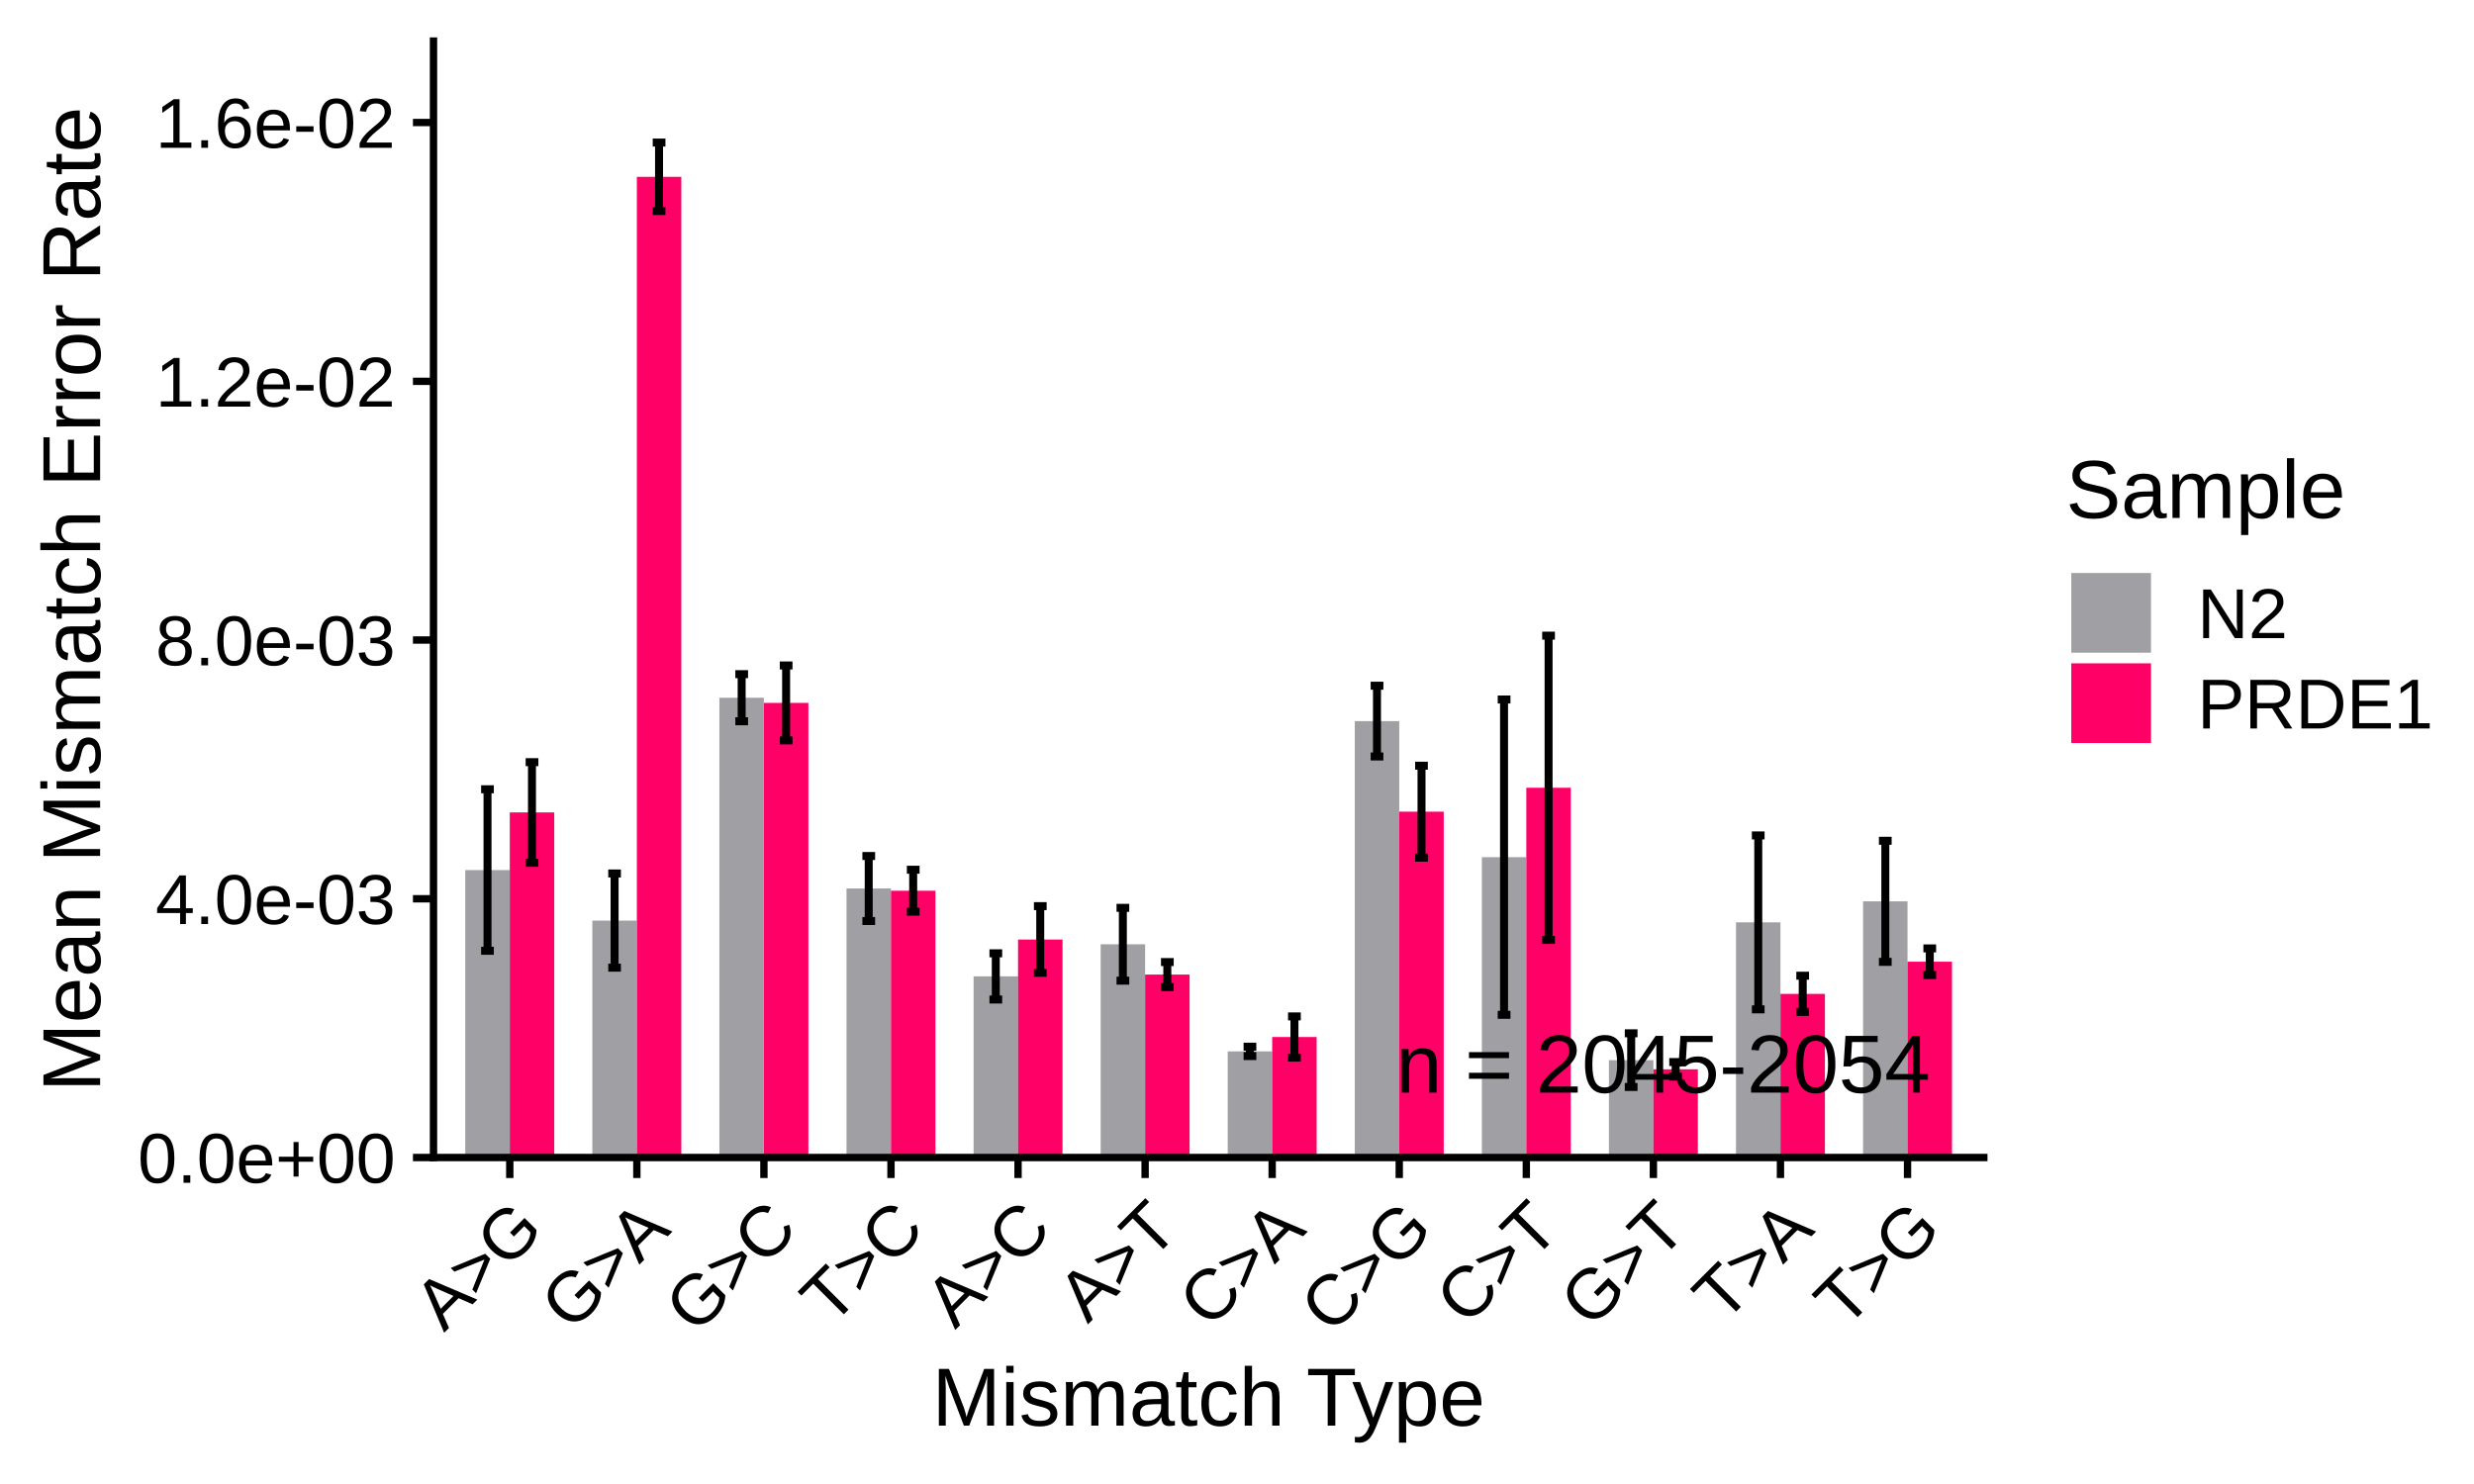
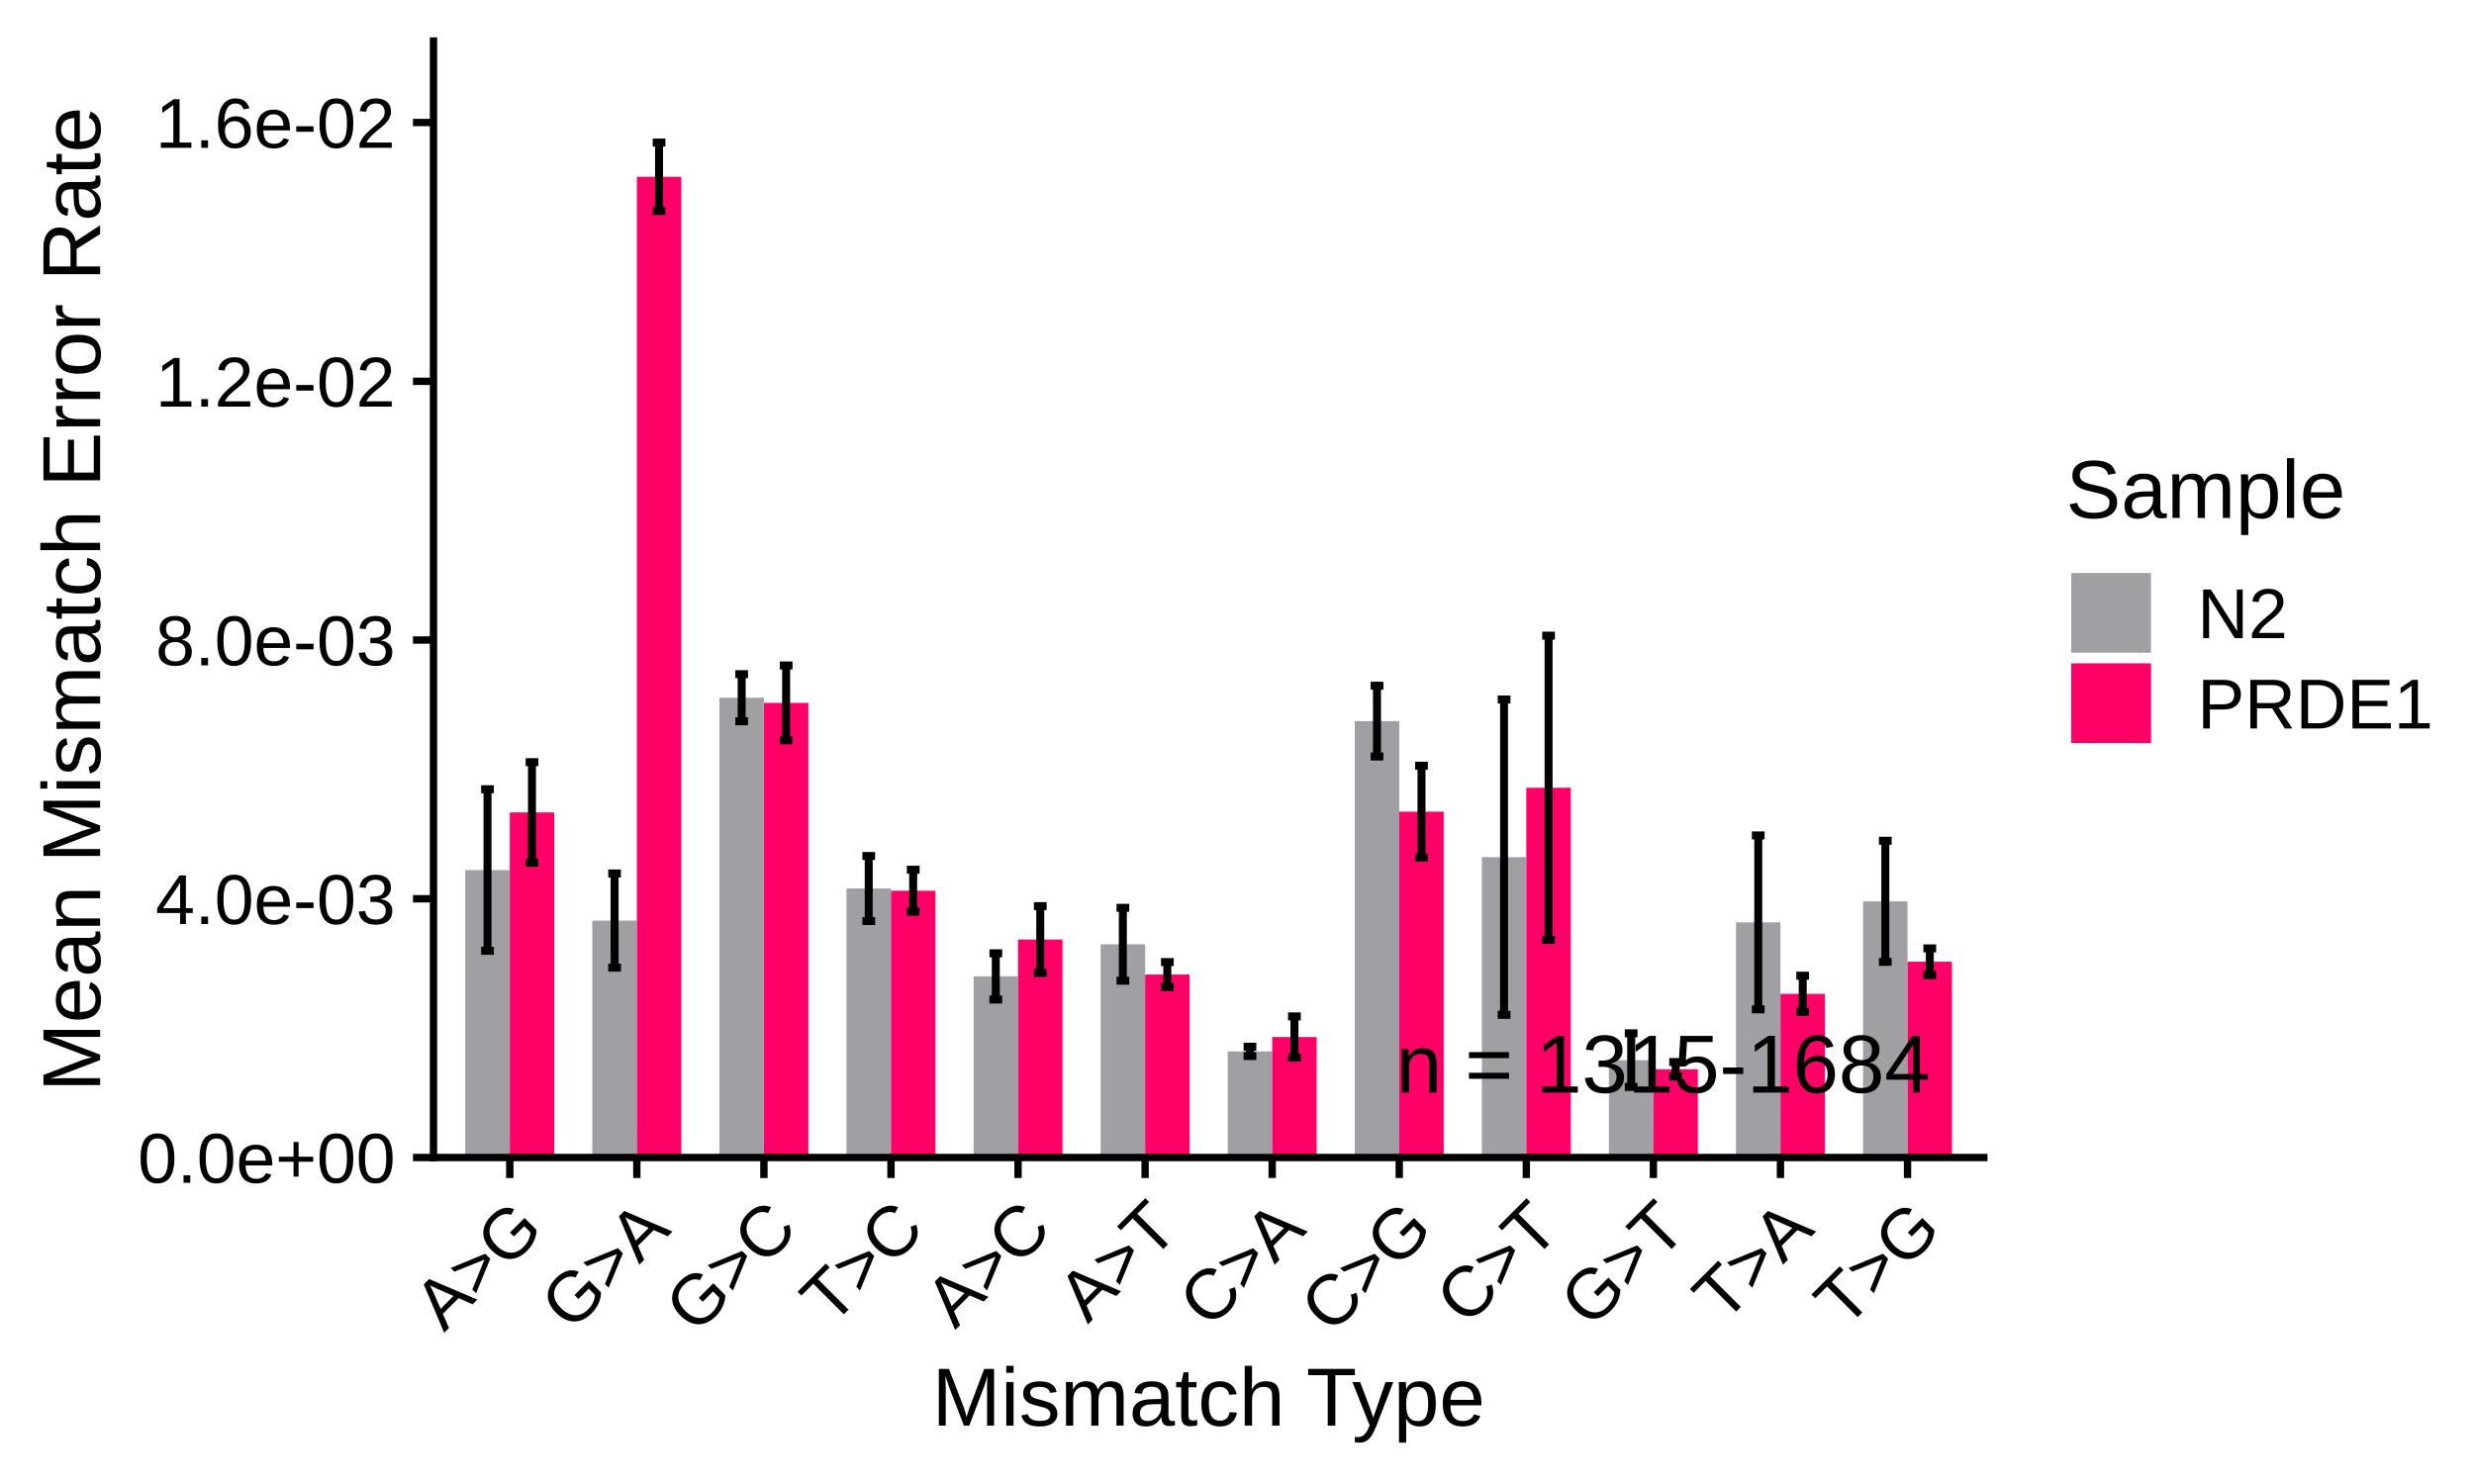
<svg xmlns="http://www.w3.org/2000/svg" class="svglite" width="360.00pt" height="216.00pt" viewBox="0 0 360.00 216.00">
  <defs>
    <style type="text/css">
    .svglite line, .svglite polyline, .svglite polygon, .svglite path, .svglite rect, .svglite circle {
      fill: none;
      stroke: #000000;
      stroke-linecap: round;
      stroke-linejoin: round;
      stroke-miterlimit: 10.00;
    }
    .svglite text {
      white-space: pre;
    }
  </style>
  </defs>
  <rect width="100%" height="100%" style="stroke: none; fill: none;" />
  <defs>
    <clipPath id="cpMC4wMHwzNjAuMDB8MC4wMHwyMTYuMDA=">
      <rect x="0.00" y="0.00" width="360.00" height="216.00" />
    </clipPath>
  </defs>
  <g clip-path="url(#cpMC4wMHwzNjAuMDB8MC4wMHwyMTYuMDA=)">
</g>
  <defs>
    <clipPath id="cpNjMuMDh8Mjg4LjY3fDUuOTh8MTY4LjQ4">
      <rect x="63.08" y="5.98" width="225.59" height="162.51" />
    </clipPath>
  </defs>
  <g clip-path="url(#cpNjMuMDh8Mjg4LjY3fDUuOTh8MTY4LjQ4)">
    <rect x="141.67" y="142.11" width="6.47" height="26.37" style="stroke-width: 1.16; stroke: none; stroke-linecap: butt; stroke-linejoin: miter; fill: #A0A0A4;" />
    <rect x="67.70" y="126.64" width="6.47" height="41.85" style="stroke-width: 1.16; stroke: none; stroke-linecap: butt; stroke-linejoin: miter; fill: #A0A0A4;" />
    <rect x="160.16" y="137.44" width="6.47" height="31.05" style="stroke-width: 1.16; stroke: none; stroke-linecap: butt; stroke-linejoin: miter; fill: #A0A0A4;" />
    <rect x="178.65" y="153.03" width="6.47" height="15.46" style="stroke-width: 1.16; stroke: none; stroke-linecap: butt; stroke-linejoin: miter; fill: #A0A0A4;" />
    <rect x="197.14" y="104.96" width="6.47" height="63.52" style="stroke-width: 1.16; stroke: none; stroke-linecap: butt; stroke-linejoin: miter; fill: #A0A0A4;" />
    <rect x="215.63" y="124.76" width="6.47" height="43.73" style="stroke-width: 1.16; stroke: none; stroke-linecap: butt; stroke-linejoin: miter; fill: #A0A0A4;" />
    <rect x="86.19" y="134.00" width="6.47" height="34.49" style="stroke-width: 1.16; stroke: none; stroke-linecap: butt; stroke-linejoin: miter; fill: #A0A0A4;" />
    <rect x="104.68" y="101.56" width="6.47" height="66.93" style="stroke-width: 1.16; stroke: none; stroke-linecap: butt; stroke-linejoin: miter; fill: #A0A0A4;" />
    <rect x="234.12" y="154.31" width="6.47" height="14.18" style="stroke-width: 1.16; stroke: none; stroke-linecap: butt; stroke-linejoin: miter; fill: #A0A0A4;" />
    <rect x="252.61" y="134.25" width="6.47" height="34.23" style="stroke-width: 1.16; stroke: none; stroke-linecap: butt; stroke-linejoin: miter; fill: #A0A0A4;" />
    <rect x="123.18" y="129.32" width="6.47" height="39.16" style="stroke-width: 1.16; stroke: none; stroke-linecap: butt; stroke-linejoin: miter; fill: #A0A0A4;" />
    <rect x="271.10" y="131.19" width="6.47" height="37.30" style="stroke-width: 1.16; stroke: none; stroke-linecap: butt; stroke-linejoin: miter; fill: #A0A0A4;" />
    <rect x="148.14" y="136.75" width="6.47" height="31.74" style="stroke-width: 1.16; stroke: none; stroke-linecap: butt; stroke-linejoin: miter; fill: #FF0066;" />
    <rect x="74.18" y="118.25" width="6.47" height="50.23" style="stroke-width: 1.16; stroke: none; stroke-linecap: butt; stroke-linejoin: miter; fill: #FF0066;" />
    <rect x="166.63" y="141.85" width="6.47" height="26.63" style="stroke-width: 1.16; stroke: none; stroke-linecap: butt; stroke-linejoin: miter; fill: #FF0066;" />
    <rect x="185.12" y="150.94" width="6.47" height="17.54" style="stroke-width: 1.16; stroke: none; stroke-linecap: butt; stroke-linejoin: miter; fill: #FF0066;" />
    <rect x="203.61" y="118.14" width="6.47" height="50.34" style="stroke-width: 1.16; stroke: none; stroke-linecap: butt; stroke-linejoin: miter; fill: #FF0066;" />
    <rect x="222.10" y="114.66" width="6.47" height="53.82" style="stroke-width: 1.16; stroke: none; stroke-linecap: butt; stroke-linejoin: miter; fill: #FF0066;" />
    <rect x="92.67" y="25.74" width="6.47" height="142.75" style="stroke-width: 1.16; stroke: none; stroke-linecap: butt; stroke-linejoin: miter; fill: #FF0066;" />
    <rect x="111.16" y="102.31" width="6.47" height="66.17" style="stroke-width: 1.16; stroke: none; stroke-linecap: butt; stroke-linejoin: miter; fill: #FF0066;" />
    <rect x="240.59" y="155.64" width="6.47" height="12.84" style="stroke-width: 1.16; stroke: none; stroke-linecap: butt; stroke-linejoin: miter; fill: #FF0066;" />
    <rect x="259.08" y="144.66" width="6.47" height="23.83" style="stroke-width: 1.16; stroke: none; stroke-linecap: butt; stroke-linejoin: miter; fill: #FF0066;" />
    <rect x="129.65" y="129.65" width="6.47" height="38.84" style="stroke-width: 1.16; stroke: none; stroke-linecap: butt; stroke-linejoin: miter; fill: #FF0066;" />
    <rect x="277.57" y="139.98" width="6.47" height="28.51" style="stroke-width: 1.16; stroke: none; stroke-linecap: butt; stroke-linejoin: miter; fill: #FF0066;" />
    <polyline points="143.98,138.75 145.83,138.75 " style="stroke-width: 1.16; stroke-linecap: butt;" />
    <polyline points="144.90,138.75 144.90,145.48 " style="stroke-width: 1.16; stroke-linecap: butt;" />
    <polyline points="143.98,145.48 145.83,145.48 " style="stroke-width: 1.16; stroke-linecap: butt;" />
    <polyline points="70.01,114.88 71.86,114.88 " style="stroke-width: 1.16; stroke-linecap: butt;" />
    <polyline points="70.94,114.88 70.94,138.39 " style="stroke-width: 1.16; stroke-linecap: butt;" />
    <polyline points="70.01,138.39 71.86,138.39 " style="stroke-width: 1.16; stroke-linecap: butt;" />
    <polyline points="162.47,132.14 164.32,132.14 " style="stroke-width: 1.16; stroke-linecap: butt;" />
    <polyline points="163.39,132.14 163.39,142.74 " style="stroke-width: 1.16; stroke-linecap: butt;" />
    <polyline points="162.47,142.74 164.32,142.74 " style="stroke-width: 1.16; stroke-linecap: butt;" />
    <polyline points="180.96,152.35 182.81,152.35 " style="stroke-width: 1.16; stroke-linecap: butt;" />
    <polyline points="181.88,152.35 181.88,153.71 " style="stroke-width: 1.16; stroke-linecap: butt;" />
    <polyline points="180.96,153.71 182.81,153.71 " style="stroke-width: 1.16; stroke-linecap: butt;" />
    <polyline points="199.45,99.81 201.30,99.81 " style="stroke-width: 1.16; stroke-linecap: butt;" />
    <polyline points="200.37,99.81 200.37,110.11 " style="stroke-width: 1.16; stroke-linecap: butt;" />
    <polyline points="199.45,110.11 201.30,110.11 " style="stroke-width: 1.16; stroke-linecap: butt;" />
    <polyline points="217.94,101.81 219.79,101.81 " style="stroke-width: 1.16; stroke-linecap: butt;" />
    <polyline points="218.86,101.81 218.86,147.71 " style="stroke-width: 1.16; stroke-linecap: butt;" />
    <polyline points="217.94,147.71 219.79,147.71 " style="stroke-width: 1.16; stroke-linecap: butt;" />
    <polyline points="88.51,127.14 90.35,127.14 " style="stroke-width: 1.16; stroke-linecap: butt;" />
    <polyline points="89.43,127.14 89.43,140.85 " style="stroke-width: 1.16; stroke-linecap: butt;" />
    <polyline points="88.51,140.85 90.35,140.85 " style="stroke-width: 1.16; stroke-linecap: butt;" />
    <polyline points="107.00,98.13 108.85,98.13 " style="stroke-width: 1.16; stroke-linecap: butt;" />
    <polyline points="107.92,98.13 107.92,104.98 " style="stroke-width: 1.16; stroke-linecap: butt;" />
    <polyline points="107.00,104.98 108.85,104.98 " style="stroke-width: 1.16; stroke-linecap: butt;" />
    <polyline points="236.43,150.40 238.28,150.40 " style="stroke-width: 1.16; stroke-linecap: butt;" />
    <polyline points="237.36,150.40 237.36,158.21 " style="stroke-width: 1.16; stroke-linecap: butt;" />
    <polyline points="236.43,158.21 238.28,158.21 " style="stroke-width: 1.16; stroke-linecap: butt;" />
    <polyline points="254.92,121.60 256.77,121.60 " style="stroke-width: 1.16; stroke-linecap: butt;" />
    <polyline points="255.85,121.60 255.85,146.91 " style="stroke-width: 1.16; stroke-linecap: butt;" />
    <polyline points="254.92,146.91 256.77,146.91 " style="stroke-width: 1.16; stroke-linecap: butt;" />
    <polyline points="125.49,124.59 127.34,124.59 " style="stroke-width: 1.16; stroke-linecap: butt;" />
    <polyline points="126.41,124.59 126.41,134.06 " style="stroke-width: 1.16; stroke-linecap: butt;" />
    <polyline points="125.49,134.06 127.34,134.06 " style="stroke-width: 1.16; stroke-linecap: butt;" />
    <polyline points="273.41,122.38 275.26,122.38 " style="stroke-width: 1.16; stroke-linecap: butt;" />
    <polyline points="274.34,122.38 274.34,140.00 " style="stroke-width: 1.16; stroke-linecap: butt;" />
    <polyline points="273.41,140.00 275.26,140.00 " style="stroke-width: 1.16; stroke-linecap: butt;" />
    <polyline points="150.45,131.89 152.30,131.89 " style="stroke-width: 1.16; stroke-linecap: butt;" />
    <polyline points="151.37,131.89 151.37,141.60 " style="stroke-width: 1.16; stroke-linecap: butt;" />
    <polyline points="150.45,141.60 152.30,141.60 " style="stroke-width: 1.16; stroke-linecap: butt;" />
    <polyline points="76.49,110.93 78.34,110.93 " style="stroke-width: 1.16; stroke-linecap: butt;" />
    <polyline points="77.41,110.93 77.41,125.58 " style="stroke-width: 1.16; stroke-linecap: butt;" />
    <polyline points="76.49,125.58 78.34,125.58 " style="stroke-width: 1.16; stroke-linecap: butt;" />
    <polyline points="168.94,140.03 170.79,140.03 " style="stroke-width: 1.16; stroke-linecap: butt;" />
    <polyline points="169.86,140.03 169.86,143.68 " style="stroke-width: 1.16; stroke-linecap: butt;" />
    <polyline points="168.94,143.68 170.79,143.68 " style="stroke-width: 1.16; stroke-linecap: butt;" />
    <polyline points="187.43,147.94 189.28,147.94 " style="stroke-width: 1.16; stroke-linecap: butt;" />
    <polyline points="188.36,147.94 188.36,153.94 " style="stroke-width: 1.16; stroke-linecap: butt;" />
    <polyline points="187.43,153.94 189.28,153.94 " style="stroke-width: 1.16; stroke-linecap: butt;" />
    <polyline points="205.92,111.45 207.77,111.45 " style="stroke-width: 1.16; stroke-linecap: butt;" />
    <polyline points="206.85,111.45 206.85,124.83 " style="stroke-width: 1.16; stroke-linecap: butt;" />
    <polyline points="205.92,124.83 207.77,124.83 " style="stroke-width: 1.16; stroke-linecap: butt;" />
    <polyline points="224.41,92.52 226.26,92.52 " style="stroke-width: 1.16; stroke-linecap: butt;" />
    <polyline points="225.34,92.52 225.34,136.81 " style="stroke-width: 1.16; stroke-linecap: butt;" />
    <polyline points="224.41,136.81 226.26,136.81 " style="stroke-width: 1.16; stroke-linecap: butt;" />
    <polyline points="94.98,20.75 96.83,20.75 " style="stroke-width: 1.16; stroke-linecap: butt;" />
    <polyline points="95.90,20.75 95.90,30.72 " style="stroke-width: 1.16; stroke-linecap: butt;" />
    <polyline points="94.98,30.72 96.83,30.72 " style="stroke-width: 1.16; stroke-linecap: butt;" />
    <polyline points="113.47,96.86 115.32,96.86 " style="stroke-width: 1.16; stroke-linecap: butt;" />
    <polyline points="114.39,96.86 114.39,107.77 " style="stroke-width: 1.16; stroke-linecap: butt;" />
    <polyline points="113.47,107.77 115.32,107.77 " style="stroke-width: 1.16; stroke-linecap: butt;" />
    <polyline points="242.90,154.58 244.75,154.58 " style="stroke-width: 1.16; stroke-linecap: butt;" />
    <polyline points="243.83,154.58 243.83,156.70 " style="stroke-width: 1.16; stroke-linecap: butt;" />
    <polyline points="242.90,156.70 244.75,156.70 " style="stroke-width: 1.16; stroke-linecap: butt;" />
    <polyline points="261.39,142.02 263.24,142.02 " style="stroke-width: 1.16; stroke-linecap: butt;" />
    <polyline points="262.32,142.02 262.32,147.29 " style="stroke-width: 1.16; stroke-linecap: butt;" />
    <polyline points="261.39,147.29 263.24,147.29 " style="stroke-width: 1.16; stroke-linecap: butt;" />
    <polyline points="131.96,126.59 133.81,126.59 " style="stroke-width: 1.16; stroke-linecap: butt;" />
    <polyline points="132.88,126.59 132.88,132.70 " style="stroke-width: 1.16; stroke-linecap: butt;" />
    <polyline points="131.96,132.70 133.81,132.70 " style="stroke-width: 1.16; stroke-linecap: butt;" />
    <polyline points="279.88,138.04 281.73,138.04 " style="stroke-width: 1.16; stroke-linecap: butt;" />
    <polyline points="280.81,138.04 280.81,141.92 " style="stroke-width: 1.16; stroke-linecap: butt;" />
    <polyline points="279.88,141.92 281.73,141.92 " style="stroke-width: 1.16; stroke-linecap: butt;" />
-     <text x="280.89" y="159.03" text-anchor="end" style="font-size: 12.00px; font-family: &quot;Arial&quot;;" textLength="77.75px" lengthAdjust="spacingAndGlyphs">n = 2045-2054</text>
+     <text x="280.89" y="159.03" text-anchor="end" style="font-size: 12.00px; font-family: &quot;Arial&quot;;" textLength="77.75px" lengthAdjust="spacingAndGlyphs">n = 1315-1684</text>
  </g>
  <g clip-path="url(#cpMC4wMHwzNjAuMDB8MC4wMHwyMTYuMDA=)">
    <polyline points="63.08,168.48 63.08,5.98 " style="stroke-width: 1.07; stroke-linecap: square;" />
    <text x="57.53" y="172.16" text-anchor="end" style="font-size: 10.29px; font-family: &quot;Arial&quot;;" textLength="37.45px" lengthAdjust="spacingAndGlyphs">0.0e+00</text>
    <text x="57.53" y="134.50" text-anchor="end" style="font-size: 10.29px; font-family: &quot;Arial&quot;;" textLength="34.87px" lengthAdjust="spacingAndGlyphs">4.0e-03</text>
    <text x="57.53" y="96.84" text-anchor="end" style="font-size: 10.29px; font-family: &quot;Arial&quot;;" textLength="34.87px" lengthAdjust="spacingAndGlyphs">8.0e-03</text>
    <text x="57.53" y="59.18" text-anchor="end" style="font-size: 10.29px; font-family: &quot;Arial&quot;;" textLength="34.87px" lengthAdjust="spacingAndGlyphs">1.2e-02</text>
    <text x="57.53" y="21.51" text-anchor="end" style="font-size: 10.29px; font-family: &quot;Arial&quot;;" textLength="34.87px" lengthAdjust="spacingAndGlyphs">1.6e-02</text>
    <polyline points="60.09,168.48 63.08,168.48 " style="stroke-width: 1.07; stroke-linecap: butt;" />
    <polyline points="60.09,130.82 63.08,130.82 " style="stroke-width: 1.07; stroke-linecap: butt;" />
    <polyline points="60.09,93.16 63.08,93.16 " style="stroke-width: 1.07; stroke-linecap: butt;" />
    <polyline points="60.09,55.50 63.08,55.50 " style="stroke-width: 1.07; stroke-linecap: butt;" />
    <polyline points="60.09,17.83 63.08,17.83 " style="stroke-width: 1.07; stroke-linecap: butt;" />
    <polyline points="63.08,168.48 288.67,168.48 " style="stroke-width: 1.07; stroke-linecap: square;" />
    <polyline points="74.18,171.47 74.18,168.48 " style="stroke-width: 1.07; stroke-linecap: butt;" />
    <polyline points="92.67,171.47 92.67,168.48 " style="stroke-width: 1.07; stroke-linecap: butt;" />
    <polyline points="111.16,171.47 111.16,168.48 " style="stroke-width: 1.07; stroke-linecap: butt;" />
    <polyline points="129.65,171.47 129.65,168.48 " style="stroke-width: 1.07; stroke-linecap: butt;" />
    <polyline points="148.14,171.47 148.14,168.48 " style="stroke-width: 1.07; stroke-linecap: butt;" />
    <polyline points="166.63,171.47 166.63,168.48 " style="stroke-width: 1.07; stroke-linecap: butt;" />
    <polyline points="185.12,171.47 185.12,168.48 " style="stroke-width: 1.07; stroke-linecap: butt;" />
    <polyline points="203.61,171.47 203.61,168.48 " style="stroke-width: 1.07; stroke-linecap: butt;" />
    <polyline points="222.10,171.47 222.10,168.48 " style="stroke-width: 1.07; stroke-linecap: butt;" />
    <polyline points="240.59,171.47 240.59,168.48 " style="stroke-width: 1.07; stroke-linecap: butt;" />
    <polyline points="259.08,171.47 259.08,168.48 " style="stroke-width: 1.07; stroke-linecap: butt;" />
    <polyline points="277.57,171.47 277.57,168.48 " style="stroke-width: 1.07; stroke-linecap: butt;" />
    <text transform="translate(79.38,179.24) rotate(-45)" text-anchor="end" style="font-size: 10.29px; font-family: &quot;Arial&quot;;" textLength="20.86px" lengthAdjust="spacingAndGlyphs">A&gt;G</text>
    <text transform="translate(97.87,179.24) rotate(-45)" text-anchor="end" style="font-size: 10.29px; font-family: &quot;Arial&quot;;" textLength="20.86px" lengthAdjust="spacingAndGlyphs">G&gt;A</text>
    <text transform="translate(116.36,179.24) rotate(-45)" text-anchor="end" style="font-size: 10.29px; font-family: &quot;Arial&quot;;" textLength="21.43px" lengthAdjust="spacingAndGlyphs">G&gt;C</text>
    <text transform="translate(134.85,179.24) rotate(-45)" text-anchor="end" style="font-size: 10.29px; font-family: &quot;Arial&quot;;" textLength="19.71px" lengthAdjust="spacingAndGlyphs">T&gt;C</text>
    <text transform="translate(153.34,179.24) rotate(-45)" text-anchor="end" style="font-size: 10.29px; font-family: &quot;Arial&quot;;" textLength="20.28px" lengthAdjust="spacingAndGlyphs">A&gt;C</text>
    <text transform="translate(171.83,179.24) rotate(-45)" text-anchor="end" style="font-size: 10.29px; font-family: &quot;Arial&quot;;" textLength="19.14px" lengthAdjust="spacingAndGlyphs">A&gt;T</text>
    <text transform="translate(190.32,179.24) rotate(-45)" text-anchor="end" style="font-size: 10.29px; font-family: &quot;Arial&quot;;" textLength="20.28px" lengthAdjust="spacingAndGlyphs">C&gt;A</text>
    <text transform="translate(208.81,179.24) rotate(-45)" text-anchor="end" style="font-size: 10.29px; font-family: &quot;Arial&quot;;" textLength="21.43px" lengthAdjust="spacingAndGlyphs">C&gt;G</text>
    <text transform="translate(227.30,179.24) rotate(-45)" text-anchor="end" style="font-size: 10.29px; font-family: &quot;Arial&quot;;" textLength="19.71px" lengthAdjust="spacingAndGlyphs">C&gt;T</text>
    <text transform="translate(245.79,179.24) rotate(-45)" text-anchor="end" style="font-size: 10.29px; font-family: &quot;Arial&quot;;" textLength="20.28px" lengthAdjust="spacingAndGlyphs">G&gt;T</text>
    <text transform="translate(264.29,179.24) rotate(-45)" text-anchor="end" style="font-size: 10.29px; font-family: &quot;Arial&quot;;" textLength="19.14px" lengthAdjust="spacingAndGlyphs">T&gt;A</text>
    <text transform="translate(282.78,179.24) rotate(-45)" text-anchor="end" style="font-size: 10.29px; font-family: &quot;Arial&quot;;" textLength="20.28px" lengthAdjust="spacingAndGlyphs">T&gt;G</text>
    <text x="175.87" y="207.50" text-anchor="middle" style="font-size: 12.00px; font-family: &quot;Arial&quot;;" textLength="80.50px" lengthAdjust="spacingAndGlyphs">Mismatch Type</text>
    <text transform="translate(14.57,87.23) rotate(-90)" text-anchor="middle" style="font-size: 12.00px; font-family: &quot;Arial&quot;;" textLength="143.40px" lengthAdjust="spacingAndGlyphs">Mean Mismatch Error Rate</text>
    <text x="300.62" y="75.39" style="font-size: 12.00px; font-family: &quot;Arial&quot;;" textLength="40.69px" lengthAdjust="spacingAndGlyphs">Sample</text>
    <rect x="301.40" y="83.40" width="11.60" height="11.60" style="stroke-width: 1.16; stroke: none; stroke-linecap: butt; stroke-linejoin: miter; fill: #A0A0A4;" />
    <rect x="301.40" y="96.55" width="11.60" height="11.60" style="stroke-width: 1.16; stroke: none; stroke-linecap: butt; stroke-linejoin: miter; fill: #FF0066;" />
    <text x="319.75" y="92.88" style="font-size: 10.29px; font-family: &quot;Arial&quot;;" textLength="13.14px" lengthAdjust="spacingAndGlyphs">N2</text>
    <text x="319.75" y="106.03" style="font-size: 10.29px; font-family: &quot;Arial&quot;;" textLength="34.27px" lengthAdjust="spacingAndGlyphs">PRDE1</text>
  </g>
</svg>
